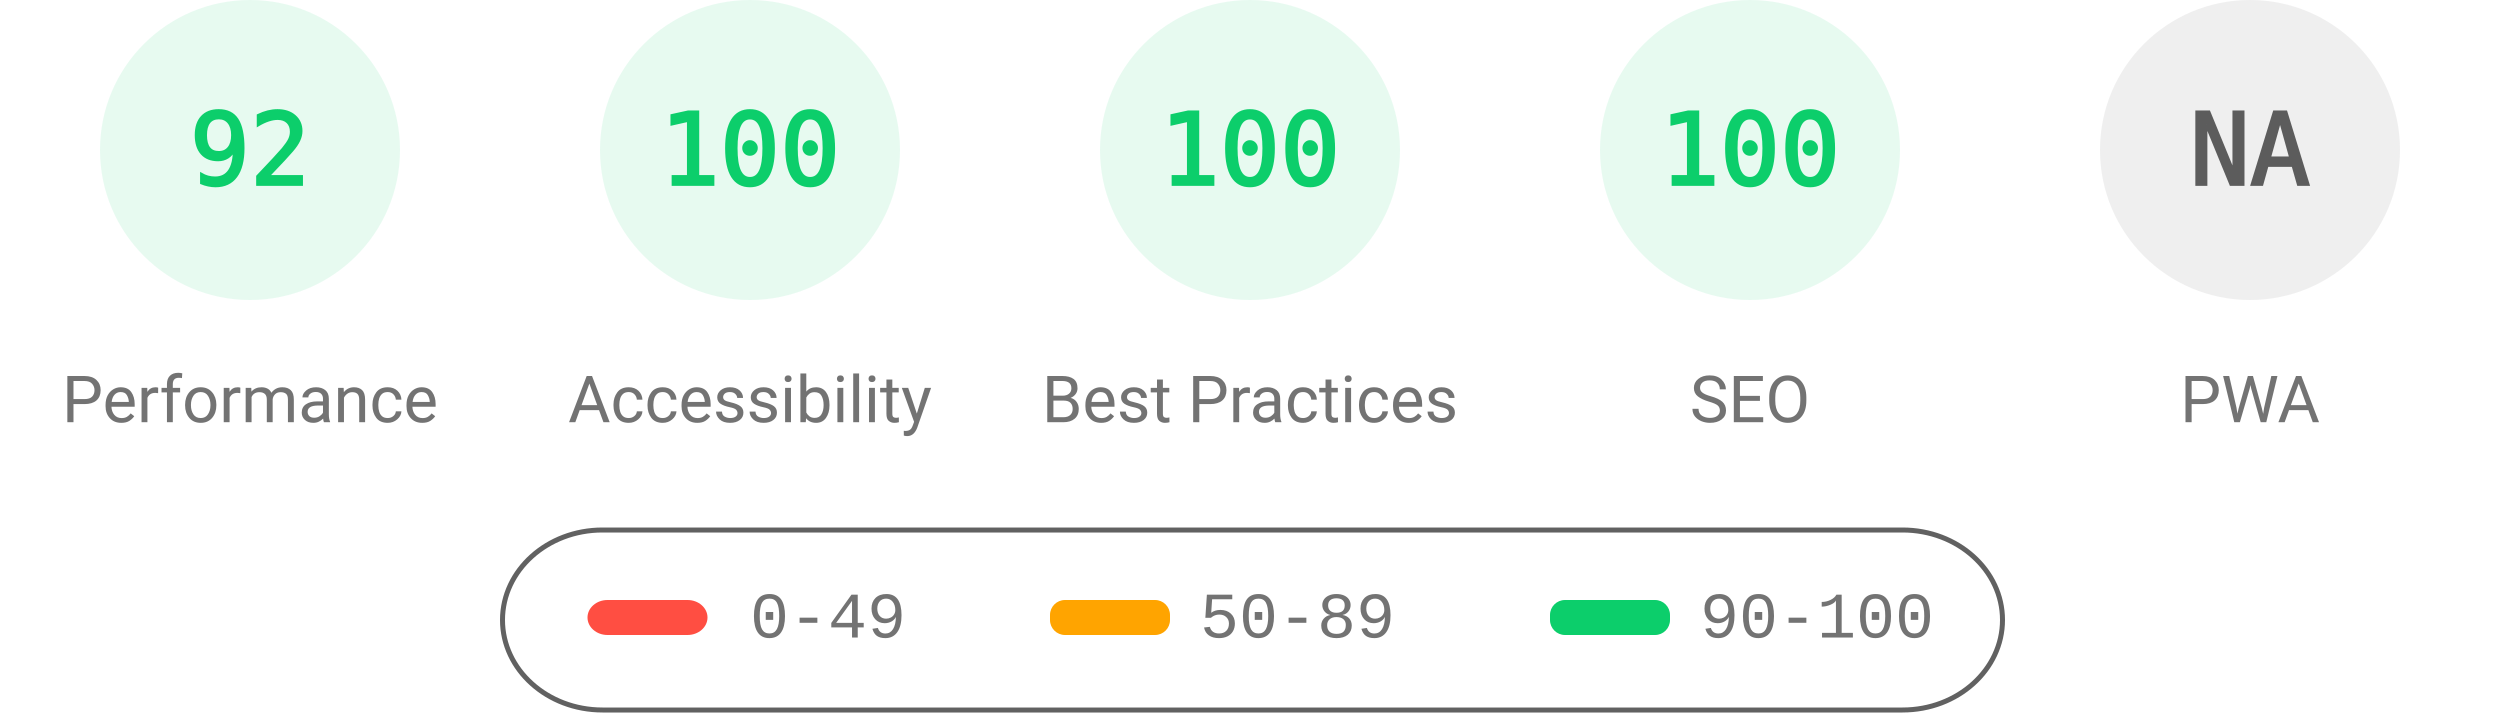
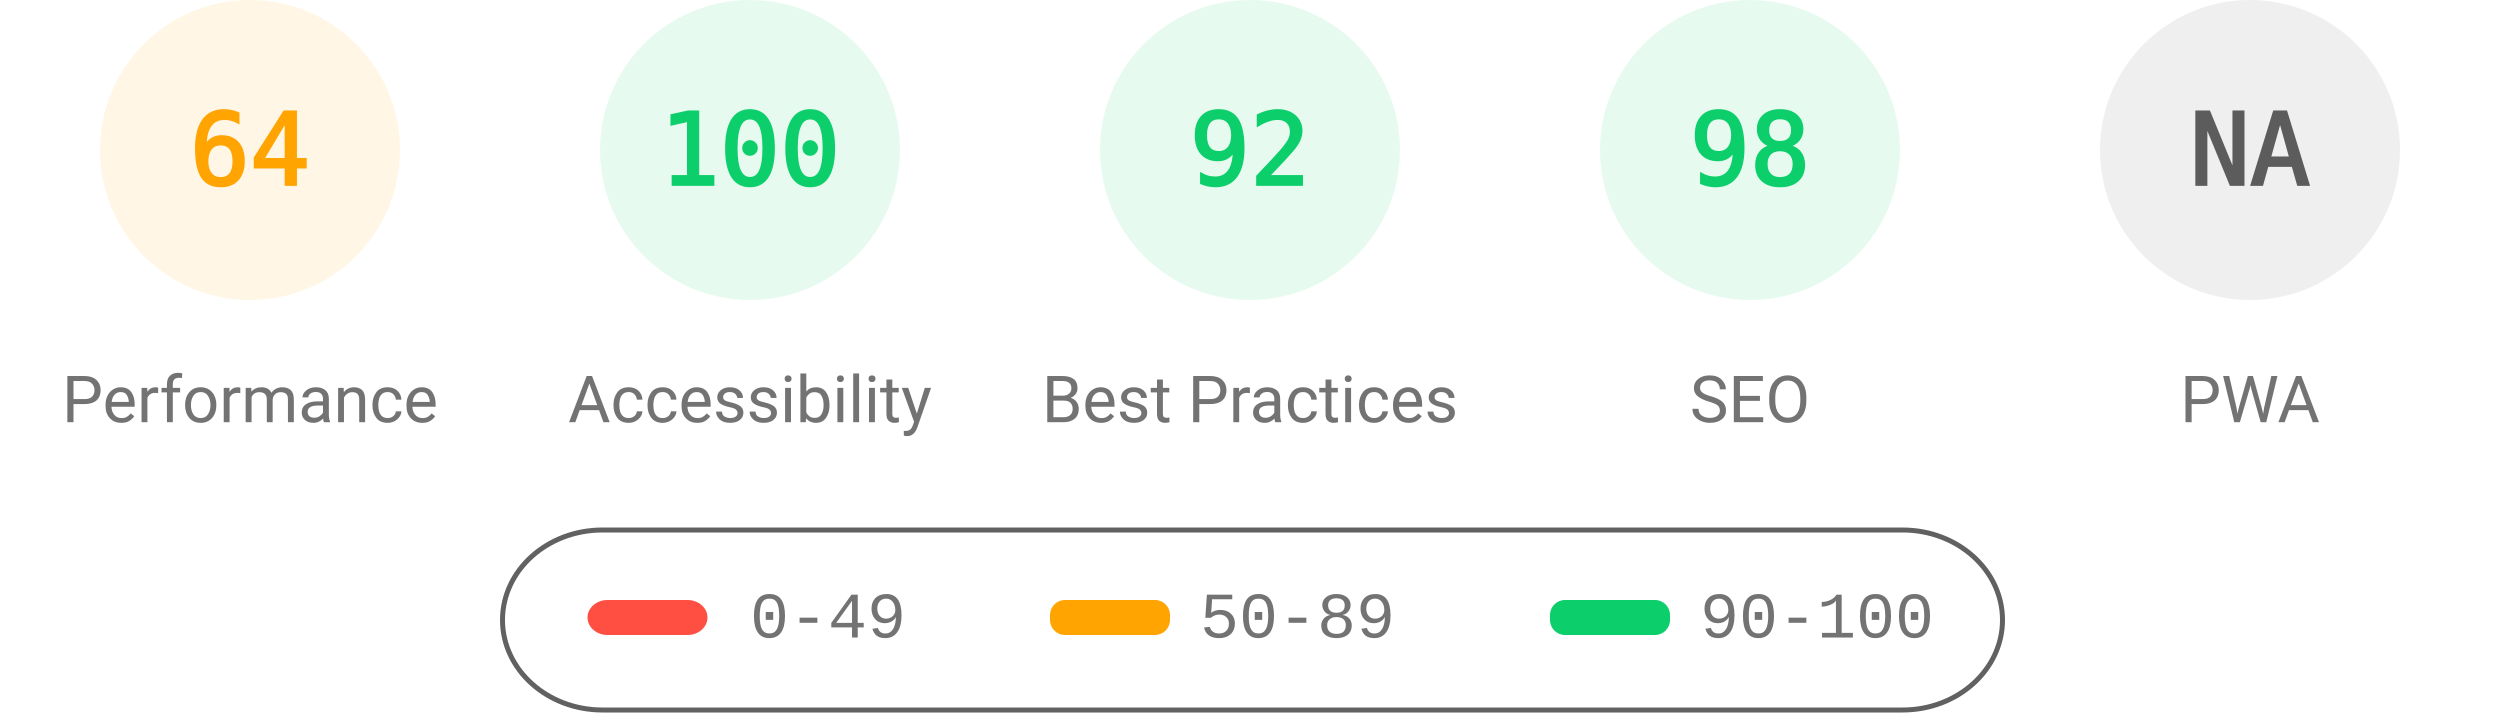
<svg xmlns="http://www.w3.org/2000/svg" fill="none" width="1000" height="285">
  <style>.gauge-base{opacity:.1}.gauge-arc{fill:none;animation-delay:250ms;stroke-linecap:round;transform:rotate(-90deg);transform-origin:100px 60px;animation:load-gauge 1s ease forwards}.guage-text{font-size:40px;font-family:monospace;text-align:center}.guage-red{color:#ff4e42;fill:#ff4e42;stroke:#ff4e42}.guage-orange{color:#ffa400;fill:#ffa400;stroke:#ffa400}.guage-green{color:#0cce6b;fill:#0cce6b;stroke:#0cce6b}.guage-undefined{color:#5c5c5c;fill:#5c5c5c;stroke:#5c5c5c}.guage-title{color:#737373;fill:#737373;stroke:none;font-size:26px;line-height:26px;font-family:Roboto,Halvetica,Arial,sans-serif}@keyframes load-gauge{from{stroke-dasharray:0 352.858}}</style>
-   <svg class="guage-div guage-perf guage-green" viewBox="0 0 200 200" width="200" height="200">
+   <svg class="guage-div guage-perf guage-orange" viewBox="0 0 200 200" width="200" height="200">
    <circle class="gauge-base" r="56" cx="100" cy="60" stroke-width="8" />
-     <circle class="gauge-arc guage-arc-1" r="56" cx="100" cy="60" stroke-width="8" style="stroke-dasharray:323.709,351.858" />
-     <text class="guage-text" x="100" y="60" alignment-baseline="central" dominant-baseline="central" text-anchor="middle">92</text>
+     <circle class="gauge-arc guage-arc-1" r="56" cx="100" cy="60" stroke-width="8" style="stroke-dasharray:225.189,351.858" />
+     <text class="guage-text" x="100" y="60" alignment-baseline="central" dominant-baseline="central" text-anchor="middle">64</text>
    <text class="guage-title" x="100" y="160" alignment-baseline="central" dominant-baseline="central" text-anchor="middle">Performance</text>
  </svg>
  <svg class="guage-div guage-acc guage-green" viewBox="0 0 200 200" width="200" height="200" x="200">
    <circle class="gauge-base" r="56" cx="100" cy="60" stroke-width="8" />
    <circle class="gauge-arc guage-arc-2" r="56" cx="100" cy="60" stroke-width="8" style="stroke-dasharray:351.858,351.858" />
    <text class="guage-text" x="100" y="60" alignment-baseline="central" dominant-baseline="central" text-anchor="middle">100</text>
    <text class="guage-title" x="100" y="160" alignment-baseline="central" dominant-baseline="central" text-anchor="middle">Accessibility</text>
  </svg>
  <svg class="guage-div guage-best guage-green" viewBox="0 0 200 200" width="200" height="200" x="400">
    <circle class="gauge-base" r="56" cx="100" cy="60" stroke-width="8" />
-     <circle class="gauge-arc guage-arc-3" r="56" cx="100" cy="60" stroke-width="8" style="stroke-dasharray:351.858,351.858" />
-     <text class="guage-text" x="100" y="60" alignment-baseline="central" dominant-baseline="central" text-anchor="middle">100</text>
+     <circle class="gauge-arc guage-arc-3" r="56" cx="100" cy="60" stroke-width="8" style="stroke-dasharray:323.709,351.858" />
+     <text class="guage-text" x="100" y="60" alignment-baseline="central" dominant-baseline="central" text-anchor="middle">92</text>
    <text class="guage-title" x="100" y="160" alignment-baseline="central" dominant-baseline="central" text-anchor="middle">Best Practices</text>
  </svg>
  <svg class="guage-div guage-seo guage-green" viewBox="0 0 200 200" width="200" height="200" x="600">
    <circle class="gauge-base" r="56" cx="100" cy="60" stroke-width="8" />
-     <circle class="gauge-arc guage-arc-4" r="56" cx="100" cy="60" stroke-width="8" style="stroke-dasharray:351.858,351.858" />
-     <text class="guage-text" x="100" y="60" alignment-baseline="central" dominant-baseline="central" text-anchor="middle">100</text>
+     <circle class="gauge-arc guage-arc-4" r="56" cx="100" cy="60" stroke-width="8" style="stroke-dasharray:344.821,351.858" />
+     <text class="guage-text" x="100" y="60" alignment-baseline="central" dominant-baseline="central" text-anchor="middle">98</text>
    <text class="guage-title" x="100" y="160" alignment-baseline="central" dominant-baseline="central" text-anchor="middle">SEO</text>
  </svg>
  <svg class="guage-div guage-pwa guage-undefined" viewBox="0 0 200 200" width="200" height="200" x="800">
    <circle class="gauge-base" r="56" cx="100" cy="60" stroke-width="8" />
    <circle class="gauge-arc guage-arc-4" r="56" cx="100" cy="60" stroke-width="8" style="stroke-dasharray:351.858,351.858" />
    <text class="guage-text" x="100" y="60" alignment-baseline="central" dominant-baseline="central" text-anchor="middle">NA</text>
    <text class="guage-title" x="100" y="160" alignment-baseline="central" dominant-baseline="central" text-anchor="middle">PWA</text>
  </svg>
  <svg width="604" height="76" x="200" y="210">
    <path fill="none" id="canvas_background" d="M-1-1h604v80H-1z" />
    <rect fill-opacity="0" stroke="#616161" stroke-width="2" rx="40" id="svg_2" height="72" width="600" y="2" x="1" fill="#000" />
    <rect stroke="#000" rx="8" id="svg_3" height="14" width="48" y="30" x="35" stroke-opacity="null" stroke-width="0" fill="#ff4e42" />
    <rect stroke="#000" rx="6" id="svg_4" height="14" width="48" y="30" x="220" stroke-opacity="null" stroke-width="0" fill="#ffa400" />
    <rect stroke="#000" rx="6" id="svg_5" height="14" width="48" y="30" x="420" stroke-opacity="null" stroke-width="0" fill="#0cce6b" />
    <text xml:space="preserve" text-anchor="start" font-family="'Courier New', Courier, monospace" font-size="26" id="svg_6" y="45" x="100" stroke-opacity="null" stroke-width="0" stroke="#000" fill="#737373">0-49</text>
    <text xml:space="preserve" text-anchor="start" font-family="'Courier New', Courier, monospace" font-size="26" id="svg_7" y="45" x="280" stroke-opacity="null" stroke-width="0" stroke="#000" fill="#737373">50-89</text>
    <text xml:space="preserve" text-anchor="start" font-family="'Courier New', Courier, monospace" font-size="26" id="svg_8" y="45" x="480" stroke-opacity="null" stroke-width="0" stroke="#000" fill="#737373">90-100</text>
  </svg>
</svg>
